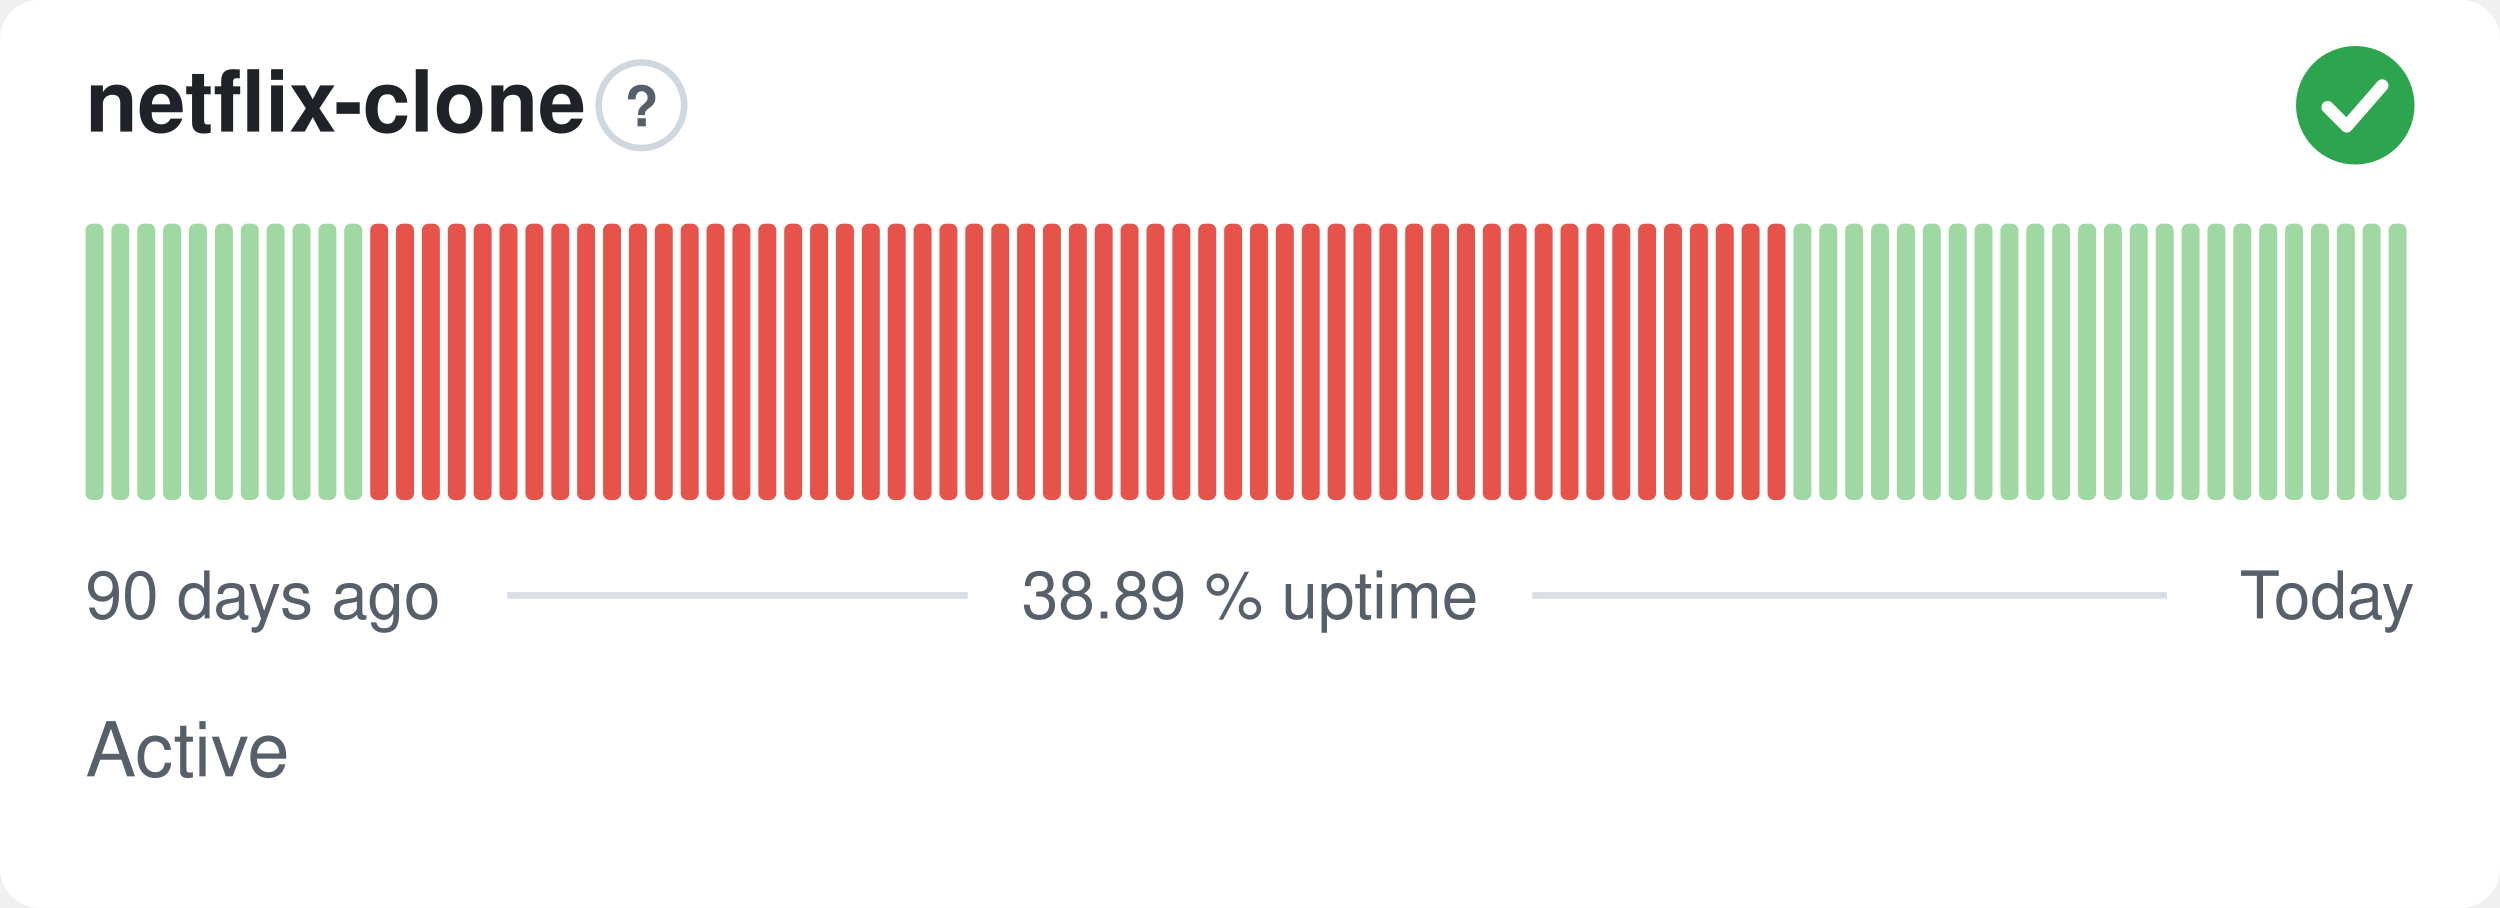
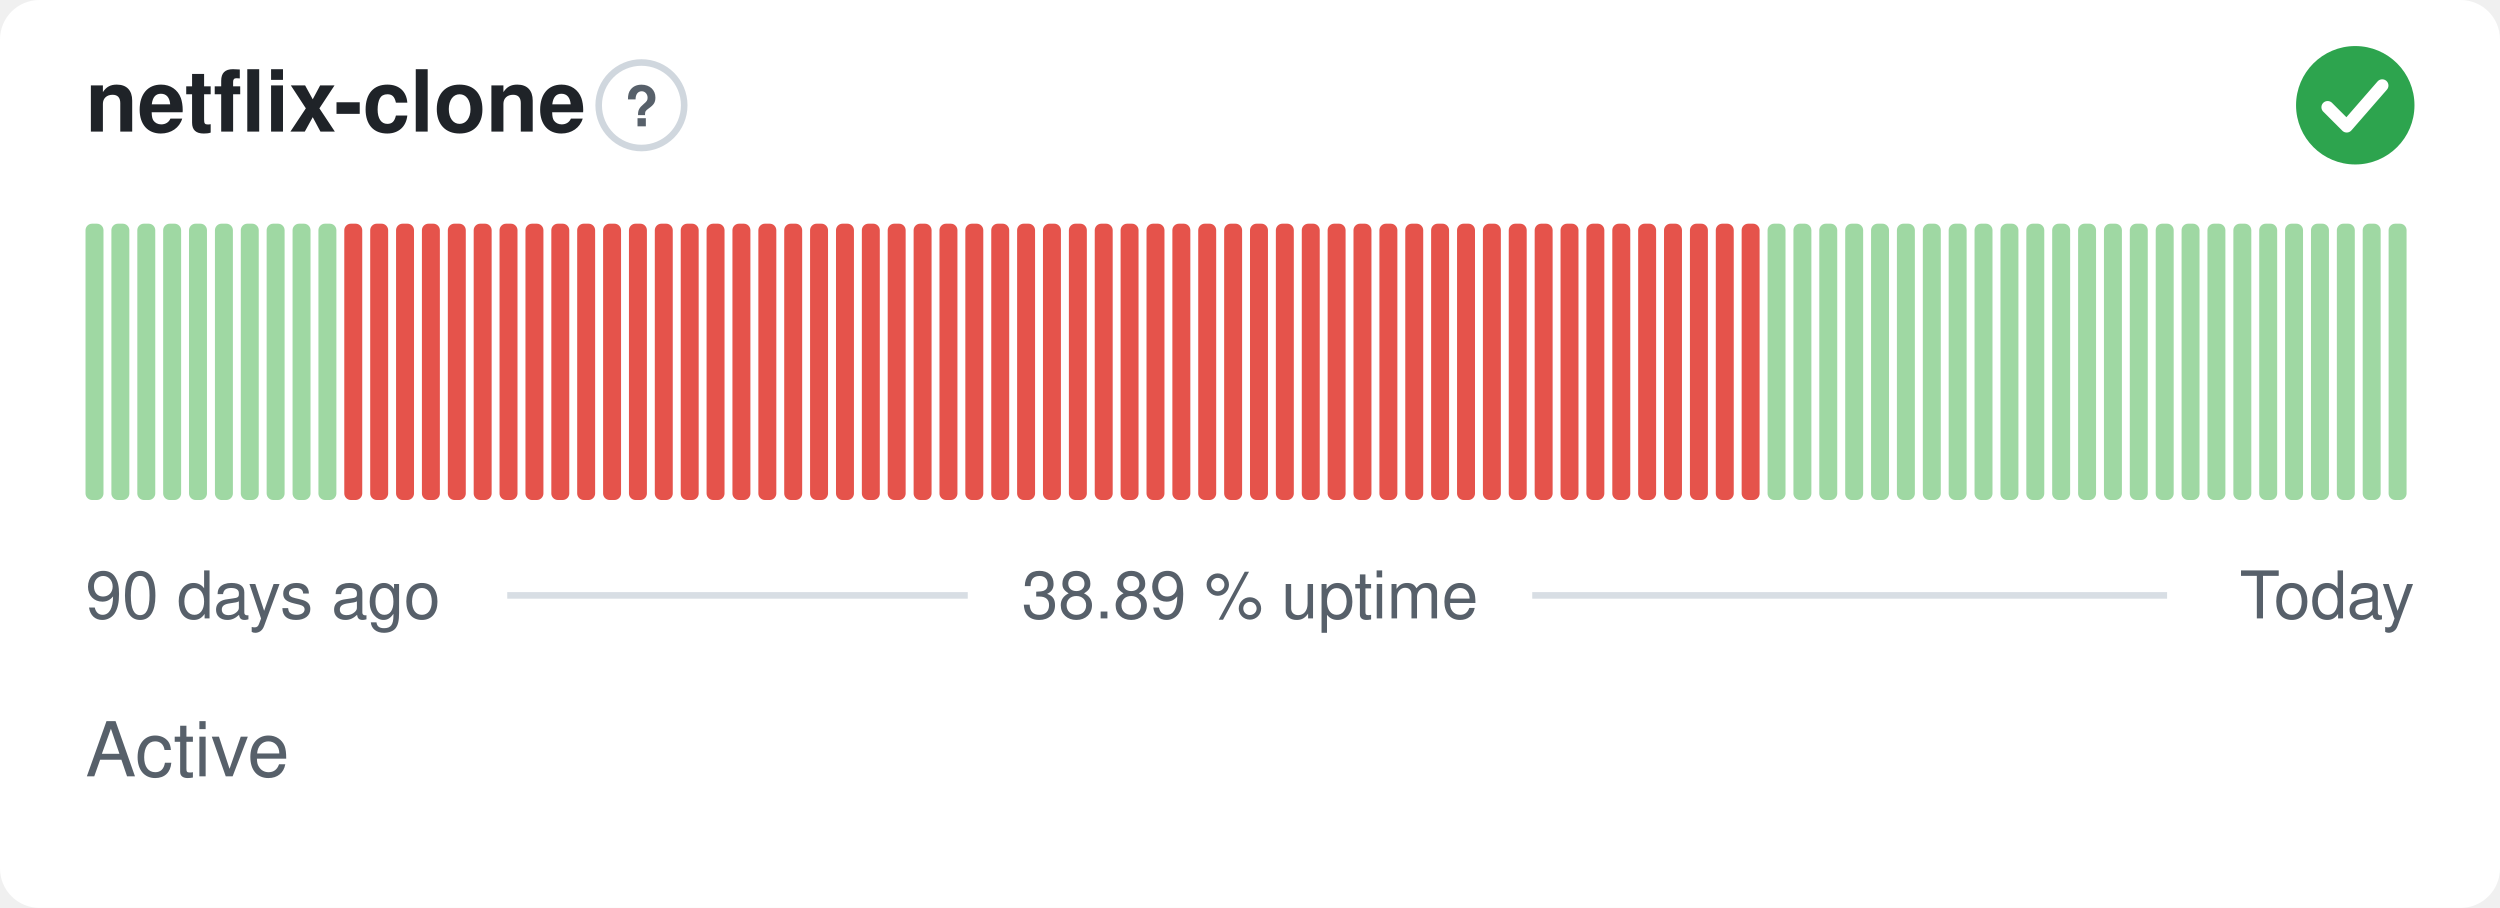
<svg xmlns="http://www.w3.org/2000/svg" width="380" height="138" viewBox="0 0 380 138" role="img" aria-label="netflix-clone: Active, 38.89 % uptime over the last 90 days" font-family="-apple-system,BlinkMacSystemFont,'Segoe UI',Helvetica,Arial,sans-serif">
  <style>
    @media (prefers-color-scheme: dark) {
      .bg { fill: #0d1117 }
      .title { fill: #e6edf3 }
      .muted { fill: #8b949e }
      .hint { stroke: #30363d }
      .rule { stroke: #30363d }
      .nodata { fill: #21262d }
    }
  </style>
  <rect class="bg" width="380" height="138" rx="6" fill="#ffffff" />
  <text class="title" x="13" y="20" font-size="13" font-weight="600" fill="#1f2328">netflix-clone</text>
  <circle class="hint" cx="97.5" cy="16" r="6.5" fill="none" stroke="#d0d7de" stroke-width="1" />
  <text class="muted" x="97.5" y="19.2" text-anchor="middle" font-size="8.5" font-weight="700" fill="#57606a">?</text>
  <circle cx="358" cy="16" r="9" fill="#2da44e" />
  <path d="M353.80 16.30l2.90 2.90 5.40 -6.20" fill="none" stroke="#fff" stroke-width="1.89" stroke-linecap="round" stroke-linejoin="round" />
  <rect x="13.00" y="34.00" width="2.73" height="42.00" rx="1" fill="#9fd8a3" />
  <rect x="16.93" y="34.00" width="2.73" height="42.00" rx="1" fill="#9fd8a3" />
  <rect x="20.87" y="34.00" width="2.73" height="42.00" rx="1" fill="#9fd8a3" />
  <rect x="24.80" y="34.00" width="2.73" height="42.00" rx="1" fill="#9fd8a3" />
  <rect x="28.73" y="34.00" width="2.73" height="42.00" rx="1" fill="#9fd8a3" />
  <rect x="32.67" y="34.00" width="2.73" height="42.00" rx="1" fill="#9fd8a3" />
  <rect x="36.60" y="34.00" width="2.73" height="42.00" rx="1" fill="#9fd8a3" />
  <rect x="40.53" y="34.00" width="2.73" height="42.00" rx="1" fill="#9fd8a3" />
  <rect x="44.47" y="34.00" width="2.73" height="42.00" rx="1" fill="#9fd8a3" />
  <rect x="48.40" y="34.00" width="2.73" height="42.00" rx="1" fill="#9fd8a3" />
-   <rect x="52.33" y="34.00" width="2.73" height="42.00" rx="1" fill="#9fd8a3" />
+   <rect x="52.33" y="34.00" width="2.73" height="42.00" rx="1" fill="#e5534b" />
  <rect x="56.27" y="34.00" width="2.73" height="42.00" rx="1" fill="#e5534b" />
  <rect x="60.20" y="34.00" width="2.73" height="42.00" rx="1" fill="#e5534b" />
  <rect x="64.13" y="34.00" width="2.73" height="42.00" rx="1" fill="#e5534b" />
  <rect x="68.07" y="34.00" width="2.73" height="42.00" rx="1" fill="#e5534b" />
  <rect x="72.00" y="34.00" width="2.73" height="42.00" rx="1" fill="#e5534b" />
  <rect x="75.93" y="34.00" width="2.73" height="42.00" rx="1" fill="#e5534b" />
  <rect x="79.87" y="34.00" width="2.73" height="42.00" rx="1" fill="#e5534b" />
  <rect x="83.80" y="34.00" width="2.73" height="42.00" rx="1" fill="#e5534b" />
  <rect x="87.73" y="34.00" width="2.73" height="42.00" rx="1" fill="#e5534b" />
  <rect x="91.67" y="34.00" width="2.73" height="42.00" rx="1" fill="#e5534b" />
  <rect x="95.60" y="34.00" width="2.73" height="42.00" rx="1" fill="#e5534b" />
  <rect x="99.53" y="34.00" width="2.73" height="42.00" rx="1" fill="#e5534b" />
  <rect x="103.47" y="34.00" width="2.73" height="42.00" rx="1" fill="#e5534b" />
  <rect x="107.40" y="34.00" width="2.73" height="42.00" rx="1" fill="#e5534b" />
  <rect x="111.33" y="34.00" width="2.73" height="42.00" rx="1" fill="#e5534b" />
  <rect x="115.27" y="34.00" width="2.73" height="42.00" rx="1" fill="#e5534b" />
  <rect x="119.20" y="34.00" width="2.73" height="42.00" rx="1" fill="#e5534b" />
  <rect x="123.13" y="34.00" width="2.73" height="42.00" rx="1" fill="#e5534b" />
  <rect x="127.07" y="34.00" width="2.73" height="42.00" rx="1" fill="#e5534b" />
  <rect x="131.00" y="34.00" width="2.73" height="42.00" rx="1" fill="#e5534b" />
  <rect x="134.93" y="34.00" width="2.73" height="42.00" rx="1" fill="#e5534b" />
  <rect x="138.87" y="34.00" width="2.73" height="42.00" rx="1" fill="#e5534b" />
  <rect x="142.80" y="34.00" width="2.73" height="42.00" rx="1" fill="#e5534b" />
  <rect x="146.73" y="34.00" width="2.73" height="42.00" rx="1" fill="#e5534b" />
  <rect x="150.67" y="34.00" width="2.73" height="42.00" rx="1" fill="#e5534b" />
  <rect x="154.60" y="34.00" width="2.73" height="42.00" rx="1" fill="#e5534b" />
  <rect x="158.53" y="34.00" width="2.73" height="42.00" rx="1" fill="#e5534b" />
  <rect x="162.47" y="34.00" width="2.73" height="42.00" rx="1" fill="#e5534b" />
  <rect x="166.40" y="34.00" width="2.73" height="42.00" rx="1" fill="#e5534b" />
  <rect x="170.33" y="34.00" width="2.73" height="42.00" rx="1" fill="#e5534b" />
  <rect x="174.27" y="34.00" width="2.73" height="42.00" rx="1" fill="#e5534b" />
  <rect x="178.20" y="34.00" width="2.73" height="42.00" rx="1" fill="#e5534b" />
  <rect x="182.13" y="34.00" width="2.73" height="42.00" rx="1" fill="#e5534b" />
  <rect x="186.07" y="34.00" width="2.73" height="42.00" rx="1" fill="#e5534b" />
  <rect x="190.00" y="34.00" width="2.73" height="42.00" rx="1" fill="#e5534b" />
  <rect x="193.93" y="34.00" width="2.73" height="42.00" rx="1" fill="#e5534b" />
  <rect x="197.87" y="34.00" width="2.73" height="42.00" rx="1" fill="#e5534b" />
  <rect x="201.80" y="34.00" width="2.73" height="42.00" rx="1" fill="#e5534b" />
  <rect x="205.73" y="34.00" width="2.73" height="42.00" rx="1" fill="#e5534b" />
  <rect x="209.67" y="34.00" width="2.73" height="42.00" rx="1" fill="#e5534b" />
  <rect x="213.60" y="34.00" width="2.73" height="42.00" rx="1" fill="#e5534b" />
  <rect x="217.53" y="34.00" width="2.73" height="42.00" rx="1" fill="#e5534b" />
  <rect x="221.47" y="34.00" width="2.73" height="42.00" rx="1" fill="#e5534b" />
  <rect x="225.40" y="34.00" width="2.73" height="42.00" rx="1" fill="#e5534b" />
  <rect x="229.33" y="34.00" width="2.73" height="42.00" rx="1" fill="#e5534b" />
  <rect x="233.27" y="34.00" width="2.73" height="42.00" rx="1" fill="#e5534b" />
  <rect x="237.20" y="34.00" width="2.73" height="42.00" rx="1" fill="#e5534b" />
  <rect x="241.13" y="34.00" width="2.73" height="42.00" rx="1" fill="#e5534b" />
  <rect x="245.07" y="34.00" width="2.73" height="42.00" rx="1" fill="#e5534b" />
  <rect x="249.00" y="34.00" width="2.73" height="42.00" rx="1" fill="#e5534b" />
  <rect x="252.93" y="34.00" width="2.73" height="42.00" rx="1" fill="#e5534b" />
  <rect x="256.87" y="34.00" width="2.73" height="42.00" rx="1" fill="#e5534b" />
  <rect x="260.80" y="34.00" width="2.73" height="42.00" rx="1" fill="#e5534b" />
  <rect x="264.73" y="34.00" width="2.73" height="42.00" rx="1" fill="#e5534b" />
-   <rect x="268.67" y="34.00" width="2.73" height="42.00" rx="1" fill="#e5534b" />
+   <rect x="268.67" y="34.00" width="2.73" height="42.00" rx="1" fill="#9fd8a3" />
  <rect x="272.60" y="34.00" width="2.73" height="42.00" rx="1" fill="#9fd8a3" />
  <rect x="276.53" y="34.00" width="2.73" height="42.00" rx="1" fill="#9fd8a3" />
  <rect x="280.47" y="34.00" width="2.73" height="42.00" rx="1" fill="#9fd8a3" />
  <rect x="284.40" y="34.00" width="2.73" height="42.00" rx="1" fill="#9fd8a3" />
  <rect x="288.33" y="34.00" width="2.73" height="42.00" rx="1" fill="#9fd8a3" />
  <rect x="292.27" y="34.00" width="2.73" height="42.00" rx="1" fill="#9fd8a3" />
  <rect x="296.20" y="34.00" width="2.73" height="42.00" rx="1" fill="#9fd8a3" />
  <rect x="300.13" y="34.00" width="2.73" height="42.00" rx="1" fill="#9fd8a3" />
  <rect x="304.07" y="34.00" width="2.73" height="42.00" rx="1" fill="#9fd8a3" />
  <rect x="308.00" y="34.00" width="2.73" height="42.00" rx="1" fill="#9fd8a3" />
  <rect x="311.93" y="34.00" width="2.73" height="42.00" rx="1" fill="#9fd8a3" />
  <rect x="315.87" y="34.00" width="2.73" height="42.00" rx="1" fill="#9fd8a3" />
  <rect x="319.80" y="34.00" width="2.73" height="42.00" rx="1" fill="#9fd8a3" />
  <rect x="323.73" y="34.00" width="2.73" height="42.00" rx="1" fill="#9fd8a3" />
  <rect x="327.67" y="34.00" width="2.73" height="42.00" rx="1" fill="#9fd8a3" />
  <rect x="331.60" y="34.00" width="2.73" height="42.00" rx="1" fill="#9fd8a3" />
  <rect x="335.53" y="34.00" width="2.73" height="42.00" rx="1" fill="#9fd8a3" />
  <rect x="339.47" y="34.00" width="2.73" height="42.00" rx="1" fill="#9fd8a3" />
  <rect x="343.40" y="34.00" width="2.73" height="42.00" rx="1" fill="#9fd8a3" />
  <rect x="347.33" y="34.00" width="2.73" height="42.00" rx="1" fill="#9fd8a3" />
  <rect x="351.27" y="34.00" width="2.73" height="42.00" rx="1" fill="#9fd8a3" />
  <rect x="355.20" y="34.00" width="2.73" height="42.00" rx="1" fill="#9fd8a3" />
  <rect x="359.13" y="34.00" width="2.73" height="42.00" rx="1" fill="#9fd8a3" />
  <rect x="363.07" y="34.00" width="2.73" height="42.00" rx="1" fill="#9fd8a3" />
  <text class="muted" x="13" y="94" font-size="10" fill="#57606a">90 days ago</text>
  <text class="muted" x="190" y="94" text-anchor="middle" font-size="10" fill="#57606a">38.89 % uptime</text>
  <text class="muted" x="367" y="94" text-anchor="end" font-size="10" fill="#57606a">Today</text>
  <line class="rule" x1="77.1" y1="90.5" x2="147.1" y2="90.5" stroke="#d8dee4" stroke-width="1" />
  <line class="rule" x1="232.9" y1="90.5" x2="329.4" y2="90.5" stroke="#d8dee4" stroke-width="1" />
  <text class="muted" x="13" y="118" font-size="11.5" fill="#57606a">Active</text>
</svg>
